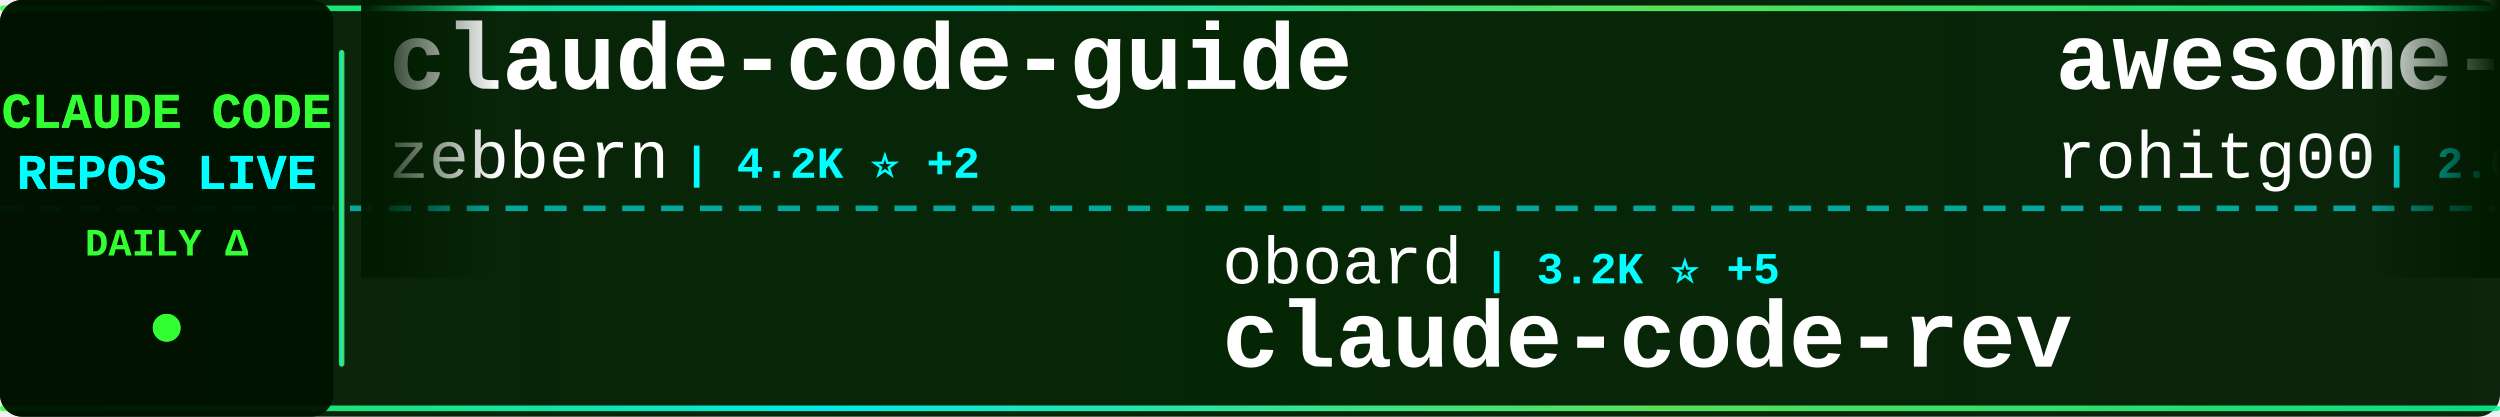
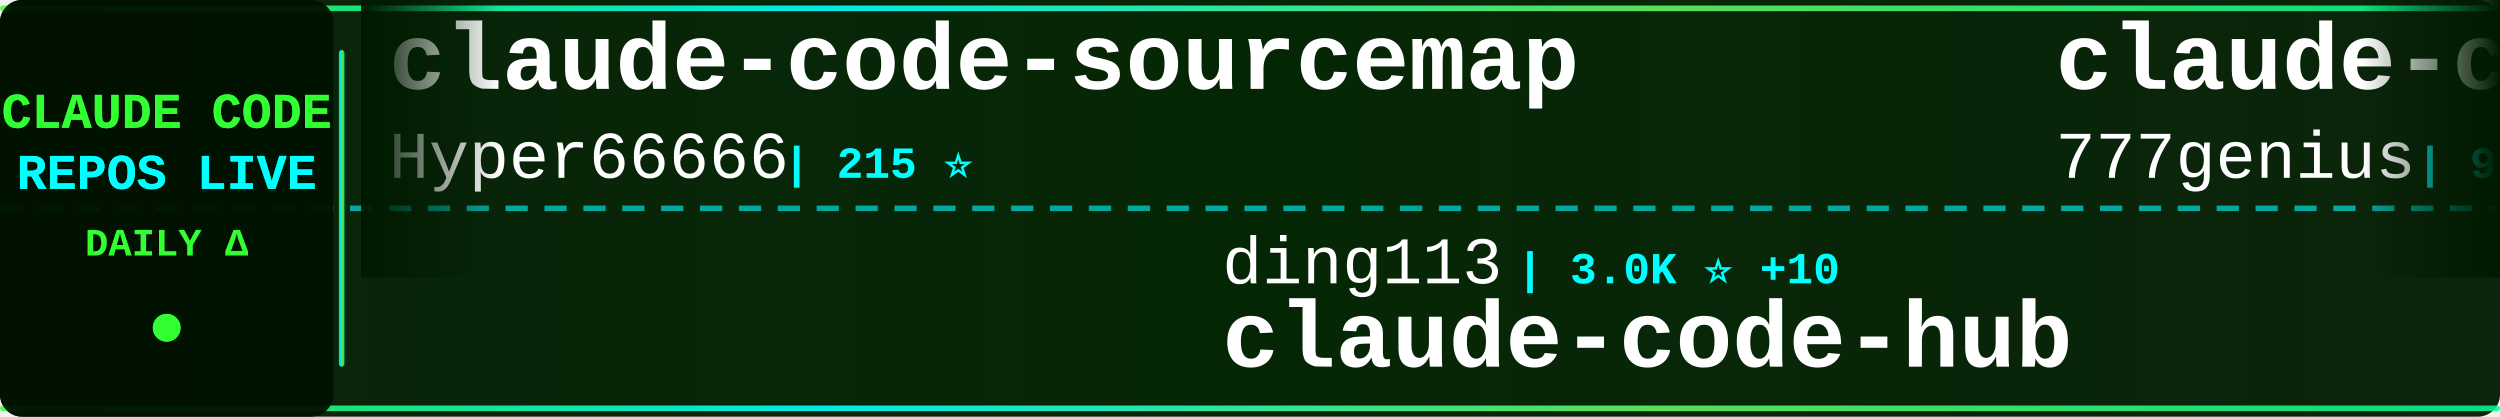
<svg xmlns="http://www.w3.org/2000/svg" width="900" height="150">
  <defs>
    <linearGradient id="tickerBg" x1="0%" y1="0%" x2="100%" y2="0%">
      <stop offset="0%" style="stop-color:#001a00;stop-opacity:0.95" />
      <stop offset="50%" style="stop-color:#002200;stop-opacity:0.98" />
      <stop offset="100%" style="stop-color:#001a00;stop-opacity:0.95" />
    </linearGradient>
    <linearGradient id="borderGrad" x1="0%" y1="0%" x2="100%" y2="0%">
      <stop offset="0%" style="stop-color:#33ff33;stop-opacity:0.85">
        <animate attributeName="stop-opacity" values="0.85;1;0.85" dur="2s" repeatCount="indefinite" />
      </stop>
      <stop offset="33%" style="stop-color:#00ffff;stop-opacity:0.9">
        <animate attributeName="stop-opacity" values="0.9;1;0.9" dur="2.2s" repeatCount="indefinite" />
      </stop>
      <stop offset="66%" style="stop-color:#66ff66;stop-opacity:0.85">
        <animate attributeName="stop-opacity" values="0.85;1;0.85" dur="1.8s" repeatCount="indefinite" />
      </stop>
      <stop offset="100%" style="stop-color:#00ff99;stop-opacity:0.85">
        <animate attributeName="stop-opacity" values="0.85;1;0.85" dur="2s" repeatCount="indefinite" />
      </stop>
    </linearGradient>
    <filter id="textGlow">
      <feGaussianBlur stdDeviation="0.1" result="coloredBlur" />
      <feMerge>
        <feMergeNode in="coloredBlur" />
        <feMergeNode in="SourceGraphic" />
      </feMerge>
    </filter>
    <filter id="metricGlow">
      <feGaussianBlur stdDeviation="0.2" result="coloredBlur" />
      <feMerge>
        <feMergeNode in="coloredBlur" />
        <feMergeNode in="SourceGraphic" />
      </feMerge>
    </filter>
    <linearGradient id="leftFade" x1="0%" y1="0%" x2="100%" y2="0%">
      <stop offset="0%" style="stop-color:#001a00;stop-opacity:1" />
      <stop offset="100%" style="stop-color:#001a00;stop-opacity:0" />
    </linearGradient>
    <linearGradient id="rightFade" x1="0%" y1="0%" x2="100%" y2="0%">
      <stop offset="0%" style="stop-color:#001a00;stop-opacity:0" />
      <stop offset="100%" style="stop-color:#001a00;stop-opacity:1" />
    </linearGradient>
  </defs>
  <rect width="900" height="150" fill="url(#tickerBg)" rx="8" />
  <rect x="0" y="2" width="900" height="2" fill="url(#borderGrad)" rx="1" />
  <rect x="0" y="146" width="900" height="2" fill="url(#borderGrad)" rx="1" />
  <line x1="0" y1="75" x2="900" y2="75" stroke="#00ffff" stroke-width="2" stroke-dasharray="8 6" opacity="0.6" />
  <rect x="0" y="0" width="120" height="150" fill="#001100" opacity="0.95" rx="8" />
  <text x="60" y="46" font-family="'Courier New', monospace" font-size="18" font-weight="bold" fill="#33ff33" text-anchor="middle" filter="url(#textGlow)">
    CLAUDE CODE
  </text>
  <text x="60" y="68" font-family="'Courier New', monospace" font-size="18" font-weight="bold" fill="#00ffff" text-anchor="middle" filter="url(#textGlow)">
    REPOS LIVE
  </text>
  <text x="60" y="92" font-family="'Courier New', monospace" font-size="14" font-weight="bold" fill="#33ff33" text-anchor="middle">
    DAILY Δ
  </text>
  <circle cx="60" cy="118" r="5" fill="#33ff33" filter="url(#metricGlow)">
    <animate attributeName="r" values="4;6;4" dur="1.5s" repeatCount="indefinite" />
    <animate attributeName="opacity" values="0.6;1;0.6" dur="1.5s" repeatCount="indefinite" />
  </circle>
  <rect x="122" y="18" width="2" height="114" fill="url(#borderGrad)" rx="1" />
  <clipPath id="tickerClip">
    <rect x="130" y="0" width="770" height="150" />
  </clipPath>
  <g clip-path="url(#tickerClip)">
    <g id="tickerItems">
      <animateTransform attributeName="transform" attributeType="XML" type="translate" from="0 0" to="-3000 0" dur="54s" repeatCount="indefinite" />
      <g transform="translate(0, 0)">
-         <text x="140" y="32" font-family="'Courier New', monospace" font-size="34" font-weight="bold" fill="#ffffff">claude-code-guide</text>
-         <text x="140" y="64" font-family="'Courier New', monospace" font-size="24" font-weight="normal" fill="#ffffff" opacity="1.0">zebbern</text>
-         <text x="246" y="64" font-family="'Courier New', monospace" font-size="16" font-weight="bold" fill="#00ffff"> | 4.2K ⭐ +2</text>
+         <text x="140" y="32" font-family="'Courier New', monospace" font-size="34" font-weight="bold" fill="#ffffff">claude-code-sourcemap</text>
+         <text x="140" y="64" font-family="'Courier New', monospace" font-size="24" font-weight="normal" fill="#ffffff" opacity="1.0">Hyper66666</text>
+         <text x="282" y="64" font-family="'Courier New', monospace" font-size="16" font-weight="bold" fill="#00ffff"> | 215 ⭐</text>
      </g>
      <g transform="translate(300, 0)">
-         <text x="140" y="102" font-family="'Courier New', monospace" font-size="24" font-weight="normal" fill="#ffffff" opacity="1.0">oboard</text>
-         <text x="234" y="102" font-family="'Courier New', monospace" font-size="16" font-weight="bold" fill="#00ffff"> | 3.2K ⭐ +5</text>
-         <text x="140" y="132" font-family="'Courier New', monospace" font-size="34" font-weight="bold" fill="#ffffff">claude-code-rev</text>
+         <text x="140" y="102" font-family="'Courier New', monospace" font-size="24" font-weight="normal" fill="#ffffff" opacity="1.0">ding113</text>
+         <text x="246" y="102" font-family="'Courier New', monospace" font-size="16" font-weight="bold" fill="#00ffff"> | 3.0K ⭐ +10</text>
+         <text x="140" y="132" font-family="'Courier New', monospace" font-size="34" font-weight="bold" fill="#ffffff">claude-code-hub</text>
      </g>
      <g transform="translate(600, 0)">
-         <text x="140" y="32" font-family="'Courier New', monospace" font-size="34" font-weight="bold" fill="#ffffff">awesome-claude-code-tool...</text>
-         <text x="140" y="64" font-family="'Courier New', monospace" font-size="24" font-weight="normal" fill="#ffffff" opacity="1.0">rohitg00</text>
-         <text x="258" y="64" font-family="'Courier New', monospace" font-size="16" font-weight="bold" fill="#00ffff"> | 2.0K ⭐ +10</text>
+         <text x="140" y="32" font-family="'Courier New', monospace" font-size="34" font-weight="bold" fill="#ffffff">claude-code-source-code</text>
+         <text x="140" y="64" font-family="'Courier New', monospace" font-size="24" font-weight="normal" fill="#ffffff" opacity="1.0">777genius</text>
+         <text x="270" y="64" font-family="'Courier New', monospace" font-size="16" font-weight="bold" fill="#00ffff"> | 914 ⭐</text>
      </g>
      <g transform="translate(900, 0)">
-         <text x="140" y="102" font-family="'Courier New', monospace" font-size="24" font-weight="normal" fill="#ffffff" opacity="1.0">centminmod</text>
-         <text x="282" y="102" font-family="'Courier New', monospace" font-size="16" font-weight="bold" fill="#00ffff"> | 2.4K ⭐ +3</text>
-         <text x="140" y="132" font-family="'Courier New', monospace" font-size="34" font-weight="bold" fill="#ffffff">my-claude-code-setup</text>
+         <text x="140" y="102" font-family="'Courier New', monospace" font-size="24" font-weight="normal" fill="#ffffff" opacity="1.0">hangsman</text>
+         <text x="258" y="102" font-family="'Courier New', monospace" font-size="16" font-weight="bold" fill="#00ffff"> | 784 ⭐</text>
+         <text x="140" y="132" font-family="'Courier New', monospace" font-size="34" font-weight="bold" fill="#ffffff">claude-code-source</text>
      </g>
      <g transform="translate(1200, 0)">
-         <text x="140" y="32" font-family="'Courier New', monospace" font-size="34" font-weight="bold" fill="#ffffff">claude_code_src</text>
-         <text x="140" y="64" font-family="'Courier New', monospace" font-size="24" font-weight="normal" fill="#ffffff" opacity="1.0">ponponon</text>
-         <text x="258" y="64" font-family="'Courier New', monospace" font-size="16" font-weight="bold" fill="#00ffff"> | 2.3K ⭐ +2</text>
+         <text x="140" y="32" font-family="'Courier New', monospace" font-size="34" font-weight="bold" fill="#ffffff">CLIProxyAPI</text>
+         <text x="140" y="64" font-family="'Courier New', monospace" font-size="24" font-weight="normal" fill="#ffffff" opacity="1.0">router-for-me</text>
+         <text x="318" y="64" font-family="'Courier New', monospace" font-size="16" font-weight="bold" fill="#00ffff"> | 37.1K ⭐ +132</text>
      </g>
      <g transform="translate(1500, 0)">
-         <text x="140" y="102" font-family="'Courier New', monospace" font-size="24" font-weight="normal" fill="#ffffff" opacity="1.0">Cranot</text>
-         <text x="234" y="102" font-family="'Courier New', monospace" font-size="16" font-weight="bold" fill="#00ffff"> | 2.8K ⭐ +2</text>
-         <text x="140" y="132" font-family="'Courier New', monospace" font-size="34" font-weight="bold" fill="#ffffff">claude-code-guide</text>
+         <text x="140" y="102" font-family="'Courier New', monospace" font-size="24" font-weight="normal" fill="#ffffff" opacity="1.0">jqueryscript</text>
+         <text x="306" y="102" font-family="'Courier New', monospace" font-size="16" font-weight="bold" fill="#00ffff"> | 416 ⭐ +1</text>
+         <text x="140" y="132" font-family="'Courier New', monospace" font-size="34" font-weight="bold" fill="#ffffff">awesome-claude-code</text>
      </g>
      <g transform="translate(1800, 0)">
-         <text x="140" y="32" font-family="'Courier New', monospace" font-size="34" font-weight="bold" fill="#ffffff">claude-code-hooks-master...</text>
-         <text x="140" y="64" font-family="'Courier New', monospace" font-size="24" font-weight="normal" fill="#ffffff" opacity="1.0">disler</text>
-         <text x="234" y="64" font-family="'Courier New', monospace" font-size="16" font-weight="bold" fill="#00ffff"> | 3.7K ⭐</text>
+         <text x="140" y="32" font-family="'Courier New', monospace" font-size="34" font-weight="bold" fill="#ffffff">claude-code-proxy</text>
+         <text x="140" y="64" font-family="'Courier New', monospace" font-size="24" font-weight="normal" fill="#ffffff" opacity="1.0">fuergaosi233</text>
+         <text x="306" y="64" font-family="'Courier New', monospace" font-size="16" font-weight="bold" fill="#00ffff"> | 2.7K ⭐ +1</text>
      </g>
      <g transform="translate(2100, 0)">
-         <text x="140" y="102" font-family="'Courier New', monospace" font-size="24" font-weight="normal" fill="#ffffff" opacity="1.0">alirezarezvani</text>
-         <text x="330" y="102" font-family="'Courier New', monospace" font-size="16" font-weight="bold" fill="#00ffff"> | 17.6K ⭐ +112</text>
-         <text x="140" y="132" font-family="'Courier New', monospace" font-size="34" font-weight="bold" fill="#ffffff">claude-skills</text>
+         <text x="140" y="102" font-family="'Courier New', monospace" font-size="24" font-weight="normal" fill="#ffffff" opacity="1.0">catlog22</text>
+         <text x="258" y="102" font-family="'Courier New', monospace" font-size="16" font-weight="bold" fill="#00ffff"> | 2.1K ⭐ +2</text>
+         <text x="140" y="132" font-family="'Courier New', monospace" font-size="34" font-weight="bold" fill="#ffffff">Claude-Code-Workflow</text>
      </g>
      <g transform="translate(2400, 0)">
-         <text x="140" y="32" font-family="'Courier New', monospace" font-size="34" font-weight="bold" fill="#ffffff">Auto-claude-code-researc...</text>
-         <text x="140" y="64" font-family="'Courier New', monospace" font-size="24" font-weight="normal" fill="#ffffff" opacity="1.0">wanshuiyin</text>
-         <text x="282" y="64" font-family="'Courier New', monospace" font-size="16" font-weight="bold" fill="#00ffff"> | 11.8K ⭐ +112</text>
+         <text x="140" y="32" font-family="'Courier New', monospace" font-size="34" font-weight="bold" fill="#ffffff">claude-code-analysis</text>
+         <text x="140" y="64" font-family="'Courier New', monospace" font-size="24" font-weight="normal" fill="#ffffff" opacity="1.0">liuup</text>
+         <text x="222" y="64" font-family="'Courier New', monospace" font-size="16" font-weight="bold" fill="#00ffff"> | 3.1K ⭐ +18</text>
      </g>
      <g transform="translate(2700, 0)">
-         <text x="140" y="102" font-family="'Courier New', monospace" font-size="24" font-weight="normal" fill="#ffffff" opacity="1.0">feiskyer</text>
-         <text x="258" y="102" font-family="'Courier New', monospace" font-size="16" font-weight="bold" fill="#00ffff"> | 1.5K ⭐ +1</text>
-         <text x="140" y="132" font-family="'Courier New', monospace" font-size="34" font-weight="bold" fill="#ffffff">claude-code-settings</text>
+         <text x="140" y="102" font-family="'Courier New', monospace" font-size="24" font-weight="normal" fill="#ffffff" opacity="1.0">musistudio</text>
+         <text x="282" y="102" font-family="'Courier New', monospace" font-size="16" font-weight="bold" fill="#00ffff"> | 34.9K ⭐ +36</text>
+         <text x="140" y="132" font-family="'Courier New', monospace" font-size="34" font-weight="bold" fill="#ffffff">claude-code-router</text>
      </g>
      <g transform="translate(3000, 0)">
-         <text x="140" y="32" font-family="'Courier New', monospace" font-size="34" font-weight="bold" fill="#ffffff">claude-code-guide</text>
-         <text x="140" y="64" font-family="'Courier New', monospace" font-size="24" font-weight="normal" fill="#ffffff" opacity="1.0">zebbern</text>
-         <text x="246" y="64" font-family="'Courier New', monospace" font-size="16" font-weight="bold" fill="#00ffff"> | 4.2K ⭐ +2</text>
+         <text x="140" y="32" font-family="'Courier New', monospace" font-size="34" font-weight="bold" fill="#ffffff">claude-code-sourcemap</text>
+         <text x="140" y="64" font-family="'Courier New', monospace" font-size="24" font-weight="normal" fill="#ffffff" opacity="1.0">Hyper66666</text>
+         <text x="282" y="64" font-family="'Courier New', monospace" font-size="16" font-weight="bold" fill="#00ffff"> | 215 ⭐</text>
      </g>
      <g transform="translate(3300, 0)">
-         <text x="140" y="102" font-family="'Courier New', monospace" font-size="24" font-weight="normal" fill="#ffffff" opacity="1.0">oboard</text>
-         <text x="234" y="102" font-family="'Courier New', monospace" font-size="16" font-weight="bold" fill="#00ffff"> | 3.2K ⭐ +5</text>
-         <text x="140" y="132" font-family="'Courier New', monospace" font-size="34" font-weight="bold" fill="#ffffff">claude-code-rev</text>
+         <text x="140" y="102" font-family="'Courier New', monospace" font-size="24" font-weight="normal" fill="#ffffff" opacity="1.0">ding113</text>
+         <text x="246" y="102" font-family="'Courier New', monospace" font-size="16" font-weight="bold" fill="#00ffff"> | 3.0K ⭐ +10</text>
+         <text x="140" y="132" font-family="'Courier New', monospace" font-size="34" font-weight="bold" fill="#ffffff">claude-code-hub</text>
      </g>
      <g transform="translate(3600, 0)">
-         <text x="140" y="32" font-family="'Courier New', monospace" font-size="34" font-weight="bold" fill="#ffffff">awesome-claude-code-tool...</text>
-         <text x="140" y="64" font-family="'Courier New', monospace" font-size="24" font-weight="normal" fill="#ffffff" opacity="1.0">rohitg00</text>
-         <text x="258" y="64" font-family="'Courier New', monospace" font-size="16" font-weight="bold" fill="#00ffff"> | 2.0K ⭐ +10</text>
+         <text x="140" y="32" font-family="'Courier New', monospace" font-size="34" font-weight="bold" fill="#ffffff">claude-code-source-code</text>
+         <text x="140" y="64" font-family="'Courier New', monospace" font-size="24" font-weight="normal" fill="#ffffff" opacity="1.0">777genius</text>
+         <text x="270" y="64" font-family="'Courier New', monospace" font-size="16" font-weight="bold" fill="#00ffff"> | 914 ⭐</text>
      </g>
      <g transform="translate(3900, 0)">
-         <text x="140" y="102" font-family="'Courier New', monospace" font-size="24" font-weight="normal" fill="#ffffff" opacity="1.0">centminmod</text>
-         <text x="282" y="102" font-family="'Courier New', monospace" font-size="16" font-weight="bold" fill="#00ffff"> | 2.4K ⭐ +3</text>
-         <text x="140" y="132" font-family="'Courier New', monospace" font-size="34" font-weight="bold" fill="#ffffff">my-claude-code-setup</text>
+         <text x="140" y="102" font-family="'Courier New', monospace" font-size="24" font-weight="normal" fill="#ffffff" opacity="1.0">hangsman</text>
+         <text x="258" y="102" font-family="'Courier New', monospace" font-size="16" font-weight="bold" fill="#00ffff"> | 784 ⭐</text>
+         <text x="140" y="132" font-family="'Courier New', monospace" font-size="34" font-weight="bold" fill="#ffffff">claude-code-source</text>
      </g>
    </g>
  </g>
  <rect x="130" y="0" width="50" height="100" fill="url(#leftFade)" />
  <rect x="850" y="0" width="50" height="100" fill="url(#rightFade)" />
</svg>
